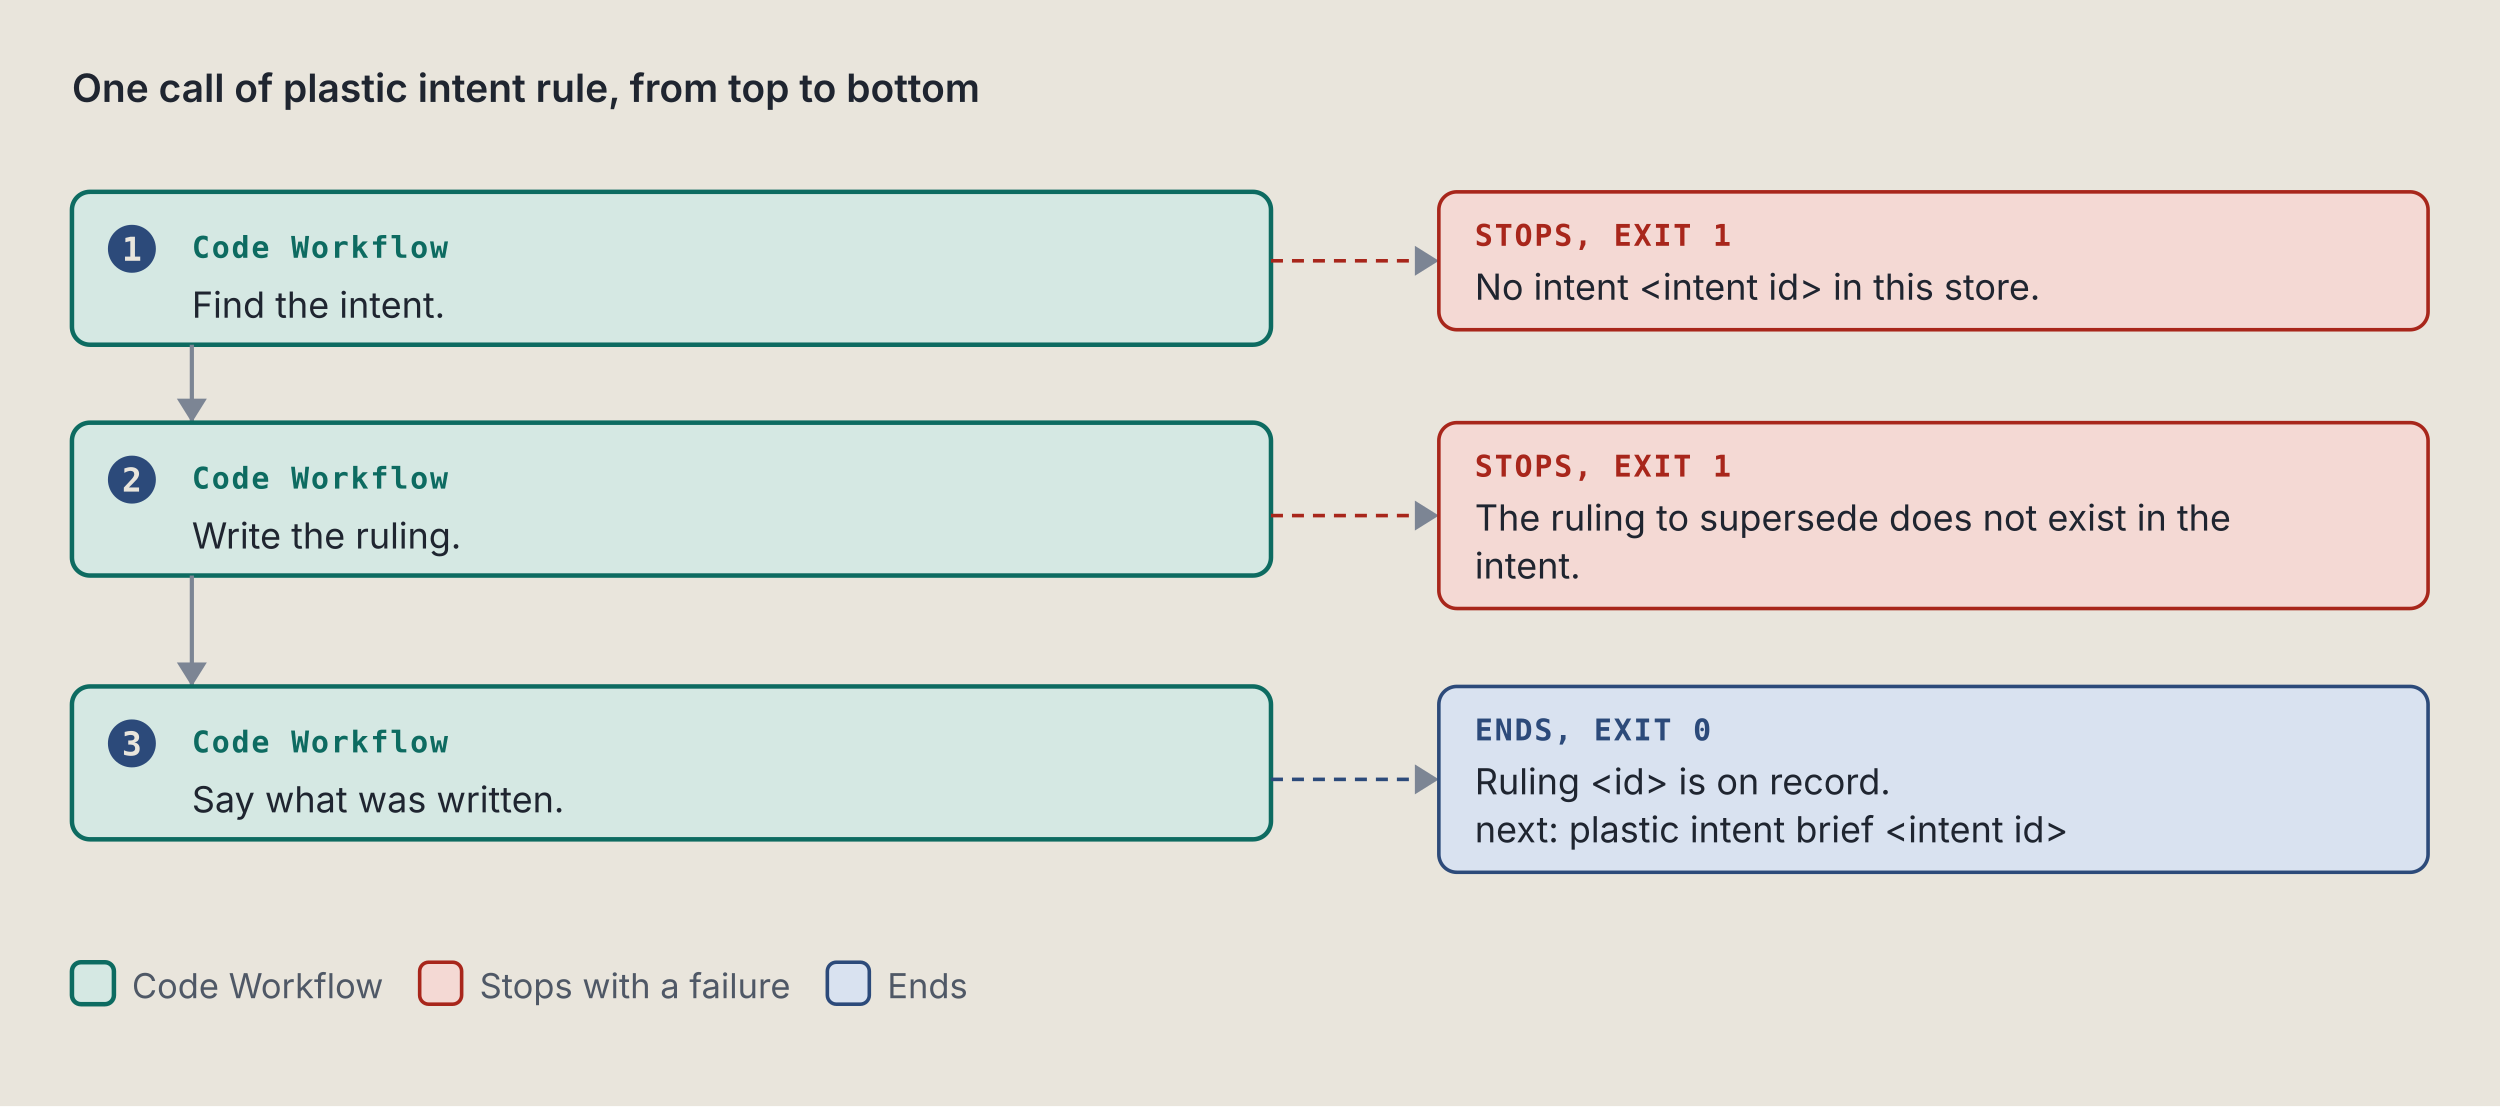
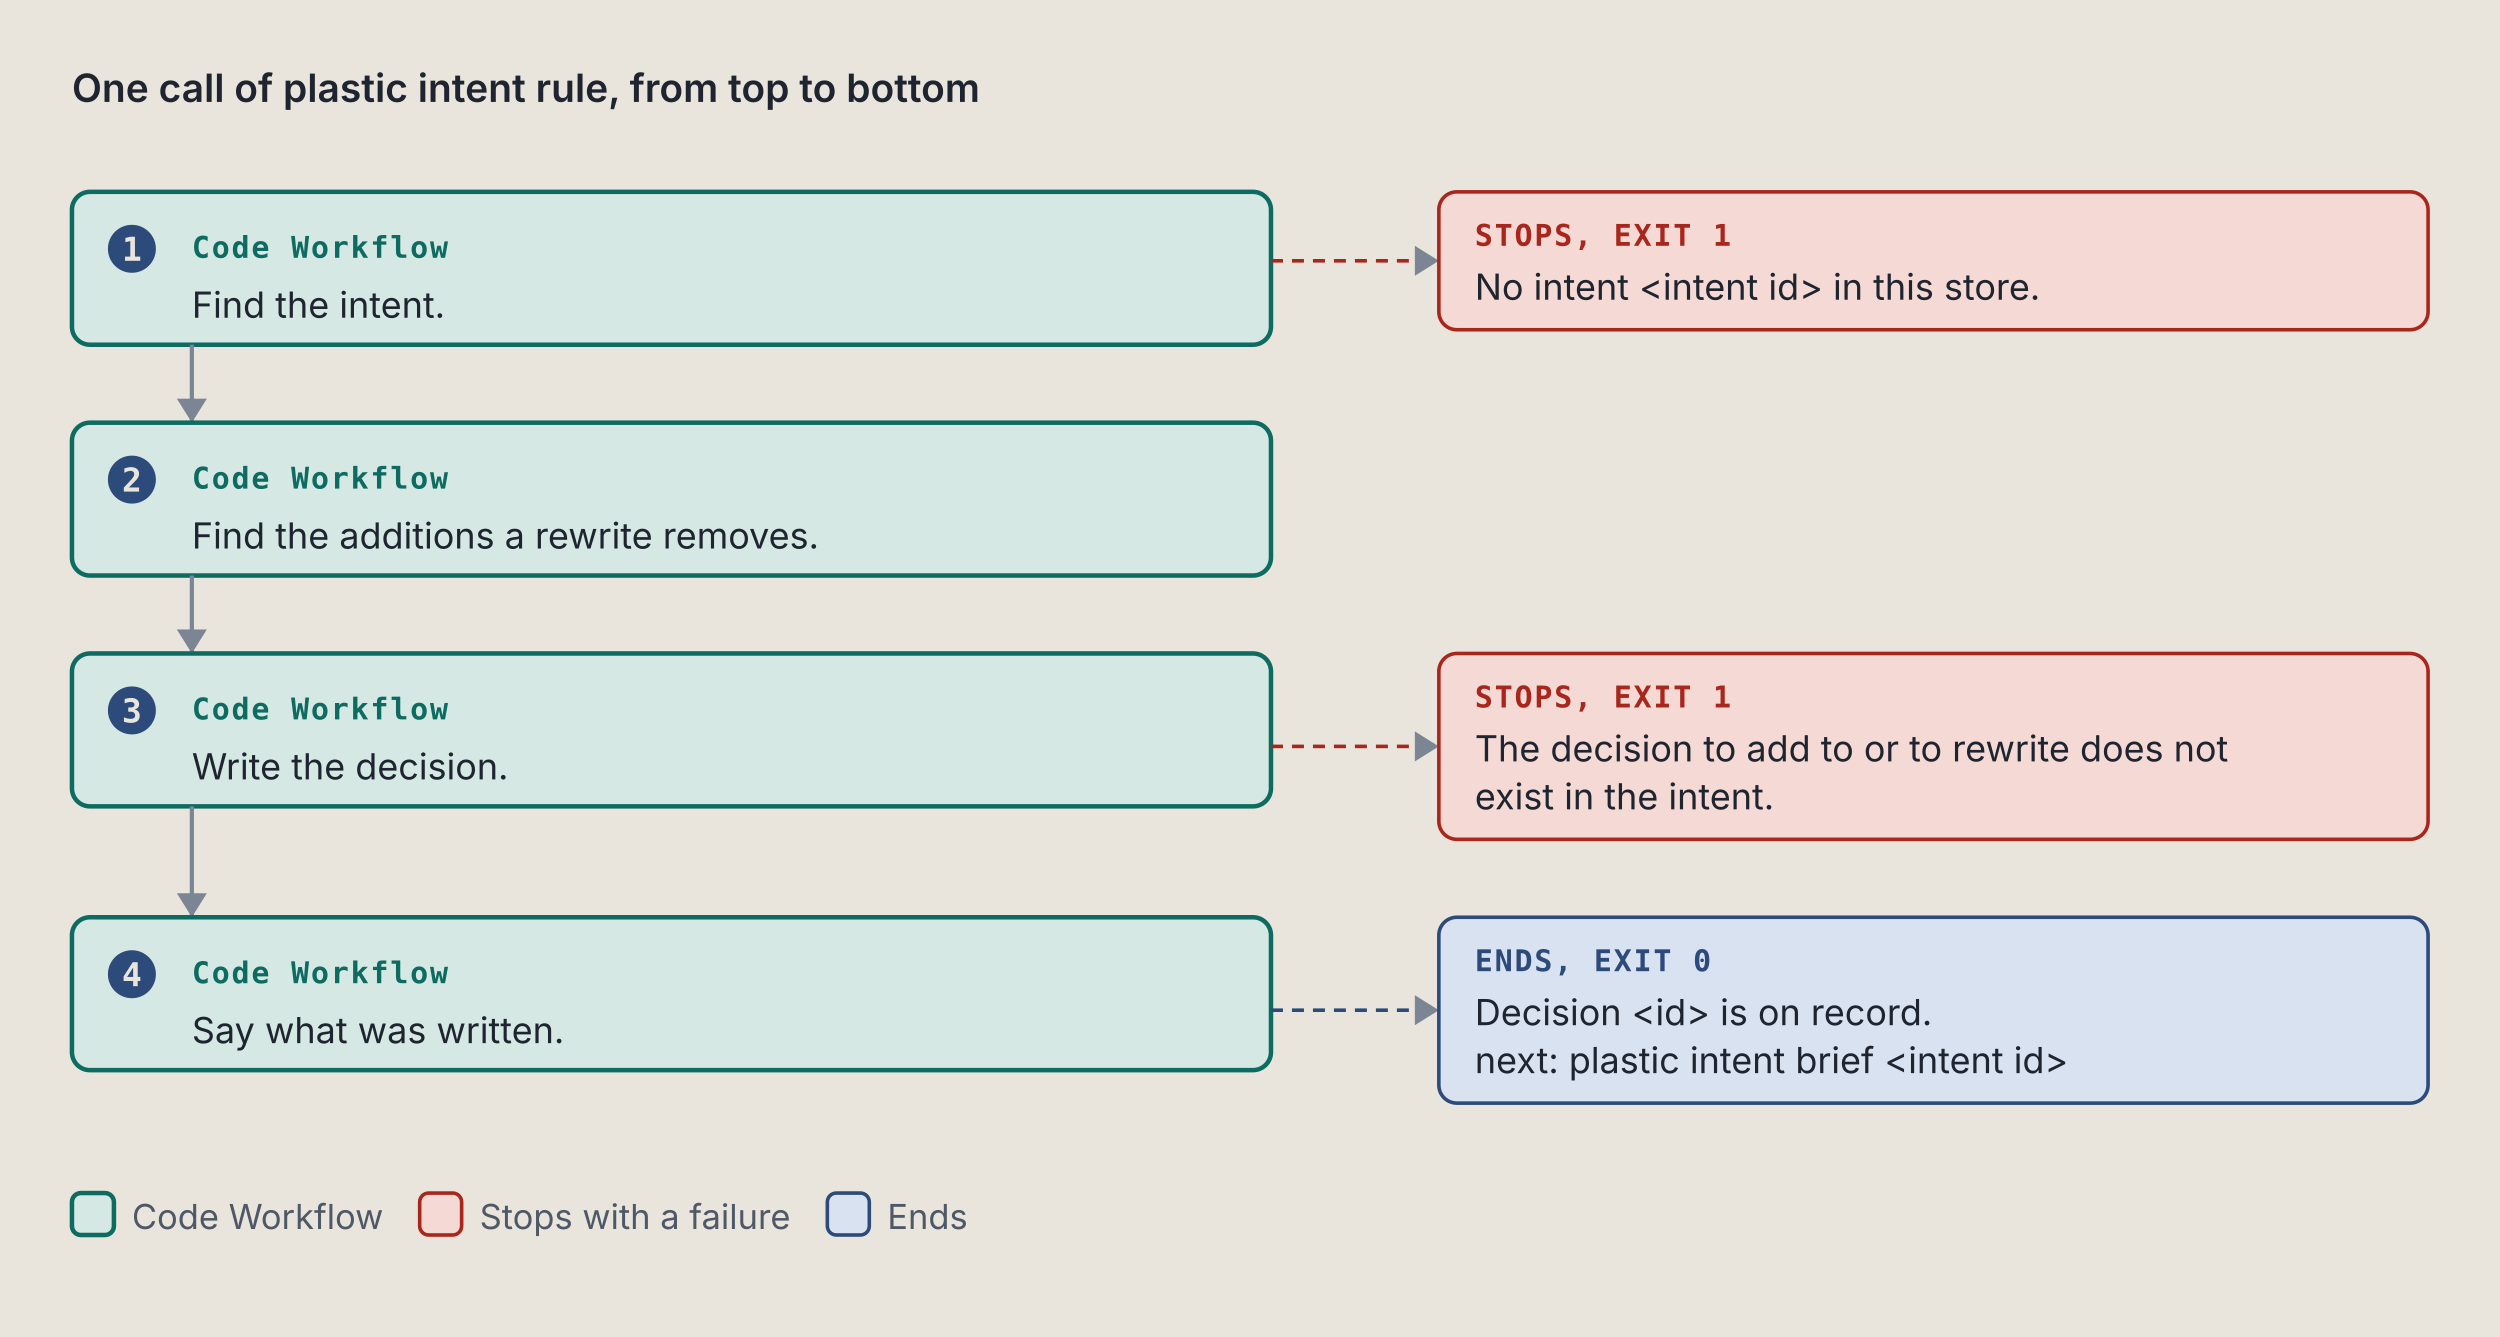
- <svg xmlns="http://www.w3.org/2000/svg" viewBox="0 0 834 369" width="834" height="369" role="img" xml:space="preserve">
+ <svg xmlns="http://www.w3.org/2000/svg" viewBox="0 0 834 446" width="834" height="446" role="img" xml:space="preserve">
  <style>.ground { fill: #e9e5dc; }
.card { fill: #f4f1ea; stroke: #7c8594; stroke-width: 1; }
.lane-code { fill: #d5e8e3; stroke: #0d6b61; stroke-width: 1.5; }
.lane-agent { fill: #f1e2c7; stroke: #9a5508; stroke-width: 1.5; }
.stop-refusal { fill: #e4dcf5; stroke: #5b35b0; stroke-width: 1.2; }
.stop-failure { fill: #f4d9d4; stroke: #a8261b; stroke-width: 1.2; }
.end { fill: #d9e2f0; stroke: #2c4a7a; stroke-width: 1.2; }
.stop-end { fill: #d9e2f0; stroke: #2c4a7a; stroke-width: 1.2; }
.stop-handoff { fill: #f1e2c7; stroke: #9a5508; stroke-width: 1.2; stroke-dasharray: 5 3; }
.wire-handoff { fill: none; stroke: #9a5508; stroke-width: 1.2; stroke-dasharray: 4 3; }
.wire-end { fill: none; stroke: #2c4a7a; stroke-width: 1.2; stroke-dasharray: 4 3; }
.tag-handoff { fill: #9a5508; }
.k { fill: #4f5866; font: 11.5px "IBM Plex Sans", system-ui, -apple-system, "Segoe UI", sans-serif; }
.way { fill: #1f2530; font: italic 12.5px "IBM Plex Sans", system-ui, -apple-system, "Segoe UI", sans-serif; }
.wire { fill: none; stroke: #7c8594; stroke-width: 1.4; }
.wire-read { fill: none; stroke: #7c8594; stroke-width: 1.4; stroke-dasharray: 5 3; }
.wire-refusal { fill: none; stroke: #5b35b0; stroke-width: 1.2; stroke-dasharray: 4 3; }
.wire-failure { fill: none; stroke: #a8261b; stroke-width: 1.2; stroke-dasharray: 4 3; }
.head { fill: #7c8594; }
.t { fill: #1f2530; font: 12px "IBM Plex Sans", system-ui, -apple-system, "Segoe UI", sans-serif; }
.tb { fill: #1f2530; font: 600 13px "IBM Plex Sans", system-ui, -apple-system, "Segoe UI", sans-serif; }
.tm { fill: #1f2530; font: 11.5px "IBM Plex Mono", ui-monospace, Menlo, Consolas, monospace; }
.tag { font: 600 10px "IBM Plex Mono", ui-monospace, Menlo, Consolas, monospace; letter-spacing: .06em; }
.tag-code { fill: #0d6b61; } .tag-agent { fill: #9a5508; } .tag-refusal { fill: #5b35b0; }
.tag-failure { fill: #a8261b; } .tag-end { fill: #2c4a7a; } .tag-muted { fill: #4f5866; }
.tm.tag-muted { font-size: 10.5px; }
.db { fill: #d9e2f0; stroke: #2c4a7a; stroke-width: 1.2; }
.codebox { fill: #f4f1ea; stroke: #7c8594; stroke-width: 1; }
.cx { fill: #1f2530; font: 12px "IBM Plex Mono", ui-monospace, Menlo, Consolas, monospace; white-space: pre; }
.cx-n { fill: #4f5866; font: 11px "IBM Plex Mono", ui-monospace, Menlo, Consolas, monospace; }
.cx-k { fill: #5b35b0; } .cx-s { fill: #9a5508; } .cx-y { fill: #0d6b61; }
.cx-w { fill: #2c4a7a; font-weight: 600; } .cx-t { fill: #a8261b; } .cx-c { fill: #4f5866; font-style: italic; }
.badge { fill: #2c4a7a; } .badge-t { fill: #e9e5dc; font: 600 11px "IBM Plex Mono", ui-monospace, Menlo, Consolas, monospace; }
.bracket { fill: none; stroke: #2c4a7a; stroke-width: 1.4; }
.term { fill: #16191e; stroke: #7c8594; stroke-width: 1; }
.term-t { fill: #e6e2d8; font: 12px "IBM Plex Mono", ui-monospace, Menlo, Consolas, monospace; }
.term-p { fill: #8fd18f; font: 12px "IBM Plex Mono", ui-monospace, Menlo, Consolas, monospace; }
.term-m { fill: #a3abb6; font: 12px "IBM Plex Mono", ui-monospace, Menlo, Consolas, monospace; }
.big { font: 700 36px "IBM Plex Mono", ui-monospace, Menlo, Consolas, monospace; }

@media (prefers-color-scheme: dark) {
.ground { fill: #171a1f; }
.card { fill: #20242b; stroke: #8a93a2; stroke-width: 1; }
.lane-code { fill: #173a36; stroke: #5cc4b4; stroke-width: 1.5; }
.lane-agent { fill: #3d2e17; stroke: #e5a95a; stroke-width: 1.5; }
.stop-refusal { fill: #2d2445; stroke: #b59cf2; stroke-width: 1.2; }
.stop-failure { fill: #45211e; stroke: #f2958a; stroke-width: 1.2; }
.end { fill: #1f2c42; stroke: #97b6e8; stroke-width: 1.2; }
.stop-end { fill: #1f2c42; stroke: #97b6e8; stroke-width: 1.2; }
.stop-handoff { fill: #3d2e17; stroke: #e5a95a; stroke-width: 1.2; stroke-dasharray: 5 3; }
.wire-handoff { fill: none; stroke: #e5a95a; stroke-width: 1.2; stroke-dasharray: 4 3; }
.wire-end { fill: none; stroke: #97b6e8; stroke-width: 1.2; stroke-dasharray: 4 3; }
.tag-handoff { fill: #e5a95a; }
.k { fill: #b3b9c3; font: 11.5px "IBM Plex Sans", system-ui, -apple-system, "Segoe UI", sans-serif; }
.way { fill: #e8e4da; font: italic 12.5px "IBM Plex Sans", system-ui, -apple-system, "Segoe UI", sans-serif; }
.wire { fill: none; stroke: #8a93a2; stroke-width: 1.4; }
.wire-read { fill: none; stroke: #8a93a2; stroke-width: 1.4; stroke-dasharray: 5 3; }
.wire-refusal { fill: none; stroke: #b59cf2; stroke-width: 1.2; stroke-dasharray: 4 3; }
.wire-failure { fill: none; stroke: #f2958a; stroke-width: 1.2; stroke-dasharray: 4 3; }
.head { fill: #8a93a2; }
.t { fill: #e8e4da; font: 12px "IBM Plex Sans", system-ui, -apple-system, "Segoe UI", sans-serif; }
.tb { fill: #e8e4da; font: 600 13px "IBM Plex Sans", system-ui, -apple-system, "Segoe UI", sans-serif; }
.tm { fill: #e8e4da; font: 11.5px "IBM Plex Mono", ui-monospace, Menlo, Consolas, monospace; }
.tag { font: 600 10px "IBM Plex Mono", ui-monospace, Menlo, Consolas, monospace; letter-spacing: .06em; }
.tag-code { fill: #5cc4b4; } .tag-agent { fill: #e5a95a; } .tag-refusal { fill: #b59cf2; }
.tag-failure { fill: #f2958a; } .tag-end { fill: #97b6e8; } .tag-muted { fill: #b3b9c3; }
.tm.tag-muted { font-size: 10.5px; }
.db { fill: #1f2c42; stroke: #97b6e8; stroke-width: 1.2; }
.codebox { fill: #20242b; stroke: #8a93a2; stroke-width: 1; }
.cx { fill: #e8e4da; font: 12px "IBM Plex Mono", ui-monospace, Menlo, Consolas, monospace; white-space: pre; }
.cx-n { fill: #b3b9c3; font: 11px "IBM Plex Mono", ui-monospace, Menlo, Consolas, monospace; }
.cx-k { fill: #b59cf2; } .cx-s { fill: #e5a95a; } .cx-y { fill: #5cc4b4; }
.cx-w { fill: #97b6e8; font-weight: 600; } .cx-t { fill: #f2958a; } .cx-c { fill: #b3b9c3; font-style: italic; }
.badge { fill: #97b6e8; } .badge-t { fill: #171a1f; font: 600 11px "IBM Plex Mono", ui-monospace, Menlo, Consolas, monospace; }
.bracket { fill: none; stroke: #97b6e8; stroke-width: 1.4; }
.term { fill: #16191e; stroke: #8a93a2; stroke-width: 1; }
.term-t { fill: #e6e2d8; font: 12px "IBM Plex Mono", ui-monospace, Menlo, Consolas, monospace; }
.term-p { fill: #8fd18f; font: 12px "IBM Plex Mono", ui-monospace, Menlo, Consolas, monospace; }
.term-m { fill: #a3abb6; font: 12px "IBM Plex Mono", ui-monospace, Menlo, Consolas, monospace; }
.big { font: 700 36px "IBM Plex Mono", ui-monospace, Menlo, Consolas, monospace; }
}</style>
  <rect width="100%" height="100%" class="ground" />
  <text x="24" y="34" class="tb" text-anchor="start">One call of plastic intent rule, from top to bottom</text>
  <rect x="24" y="64" width="400" height="51" rx="6" class="lane-code" />
  <circle cx="44" cy="83" r="8" class="badge" />
  <text x="44" y="87" class="badge-t" text-anchor="middle">1</text>
  <text x="64" y="86" class="tag tag-code" text-anchor="start">Code Workflow</text>
  <text x="64" y="106" class="t" text-anchor="start">Find the intent.</text>
  <path d="M 424 87 L 480 87" class="wire-failure" />
  <path d="M 472 82 L 480 87 L 472 92 Z" class="head" />
  <rect x="480" y="64" width="330" height="46" rx="6" class="stop-failure" />
  <text x="492" y="82" class="tag tag-failure" text-anchor="start">STOPS, EXIT 1</text>
  <text x="492" y="100" class="t" text-anchor="start">No intent &lt;intent id&gt; in this store.</text>
  <path d="M 64 115 L 64 141" class="wire" />
  <path d="M 59 133 L 64 141 L 69 133 Z" class="head" />
  <rect x="24" y="141" width="400" height="51" rx="6" class="lane-code" />
  <circle cx="44" cy="160" r="8" class="badge" />
  <text x="44" y="164" class="badge-t" text-anchor="middle">2</text>
  <text x="64" y="163" class="tag tag-code" text-anchor="start">Code Workflow</text>
-   <text x="64" y="183" class="t" text-anchor="start">Write the ruling.</text>
-   <path d="M 424 172 L 480 172" class="wire-failure" />
-   <path d="M 472 167 L 480 172 L 472 177 Z" class="head" />
-   <rect x="480" y="141" width="330" height="62" rx="6" class="stop-failure" />
-   <text x="492" y="159" class="tag tag-failure" text-anchor="start">STOPS, EXIT 1</text>
-   <text x="492" y="177" class="t" text-anchor="start">The ruling to supersede does not exist in the</text>
-   <text x="492" y="193" class="t" text-anchor="start">intent.</text>
-   <path d="M 64 192 L 64 229" class="wire" />
-   <path d="M 59 221 L 64 229 L 69 221 Z" class="head" />
-   <rect x="24" y="229" width="400" height="51" rx="6" class="lane-code" />
-   <circle cx="44" cy="248" r="8" class="badge" />
-   <text x="44" y="252" class="badge-t" text-anchor="middle">3</text>
-   <text x="64" y="251" class="tag tag-code" text-anchor="start">Code Workflow</text>
-   <text x="64" y="271" class="t" text-anchor="start">Say what was written.</text>
-   <path d="M 424 260 L 480 260" class="wire-end" />
-   <path d="M 472 255 L 480 260 L 472 265 Z" class="head" />
-   <rect x="480" y="229" width="330" height="62" rx="6" class="stop-end" />
-   <text x="492" y="247" class="tag tag-end" text-anchor="start">ENDS, EXIT 0</text>
-   <text x="492" y="265" class="t" text-anchor="start">Ruling &lt;id&gt; is on record.</text>
-   <text x="492" y="281" class="t" text-anchor="start">next: plastic intent brief &lt;intent id&gt;</text>
-   <rect x="24" y="321" width="14" height="14" rx="3" class="lane-code" />
-   <text x="44" y="333" class="k" text-anchor="start">Code Workflow</text>
-   <rect x="140" y="321" width="14" height="14" rx="3" class="stop-failure" />
-   <text x="160" y="333" class="k" text-anchor="start">Stops with a failure</text>
-   <rect x="276" y="321" width="14" height="14" rx="3" class="stop-end" />
-   <text x="296" y="333" class="k" text-anchor="start">Ends</text>
+   <text x="64" y="183" class="t" text-anchor="start">Find the additions a rewrite removes.</text>
+   <path d="M 64 192 L 64 218" class="wire" />
+   <path d="M 59 210 L 64 218 L 69 210 Z" class="head" />
+   <rect x="24" y="218" width="400" height="51" rx="6" class="lane-code" />
+   <circle cx="44" cy="237" r="8" class="badge" />
+   <text x="44" y="241" class="badge-t" text-anchor="middle">3</text>
+   <text x="64" y="240" class="tag tag-code" text-anchor="start">Code Workflow</text>
+   <text x="64" y="260" class="t" text-anchor="start">Write the decision.</text>
+   <path d="M 424 249 L 480 249" class="wire-failure" />
+   <path d="M 472 244 L 480 249 L 472 254 Z" class="head" />
+   <rect x="480" y="218" width="330" height="62" rx="6" class="stop-failure" />
+   <text x="492" y="236" class="tag tag-failure" text-anchor="start">STOPS, EXIT 1</text>
+   <text x="492" y="254" class="t" text-anchor="start">The decision to add to or to rewrite does not</text>
+   <text x="492" y="270" class="t" text-anchor="start">exist in the intent.</text>
+   <path d="M 64 269 L 64 306" class="wire" />
+   <path d="M 59 298 L 64 306 L 69 298 Z" class="head" />
+   <rect x="24" y="306" width="400" height="51" rx="6" class="lane-code" />
+   <circle cx="44" cy="325" r="8" class="badge" />
+   <text x="44" y="329" class="badge-t" text-anchor="middle">4</text>
+   <text x="64" y="328" class="tag tag-code" text-anchor="start">Code Workflow</text>
+   <text x="64" y="348" class="t" text-anchor="start">Say what was written.</text>
+   <path d="M 424 337 L 480 337" class="wire-end" />
+   <path d="M 472 332 L 480 337 L 472 342 Z" class="head" />
+   <rect x="480" y="306" width="330" height="62" rx="6" class="stop-end" />
+   <text x="492" y="324" class="tag tag-end" text-anchor="start">ENDS, EXIT 0</text>
+   <text x="492" y="342" class="t" text-anchor="start">Decision &lt;id&gt; is on record.</text>
+   <text x="492" y="358" class="t" text-anchor="start">next: plastic intent brief &lt;intent id&gt;</text>
+   <rect x="24" y="398" width="14" height="14" rx="3" class="lane-code" />
+   <text x="44" y="410" class="k" text-anchor="start">Code Workflow</text>
+   <rect x="140" y="398" width="14" height="14" rx="3" class="stop-failure" />
+   <text x="160" y="410" class="k" text-anchor="start">Stops with a failure</text>
+   <rect x="276" y="398" width="14" height="14" rx="3" class="stop-end" />
+   <text x="296" y="410" class="k" text-anchor="start">Ends</text>
</svg>
